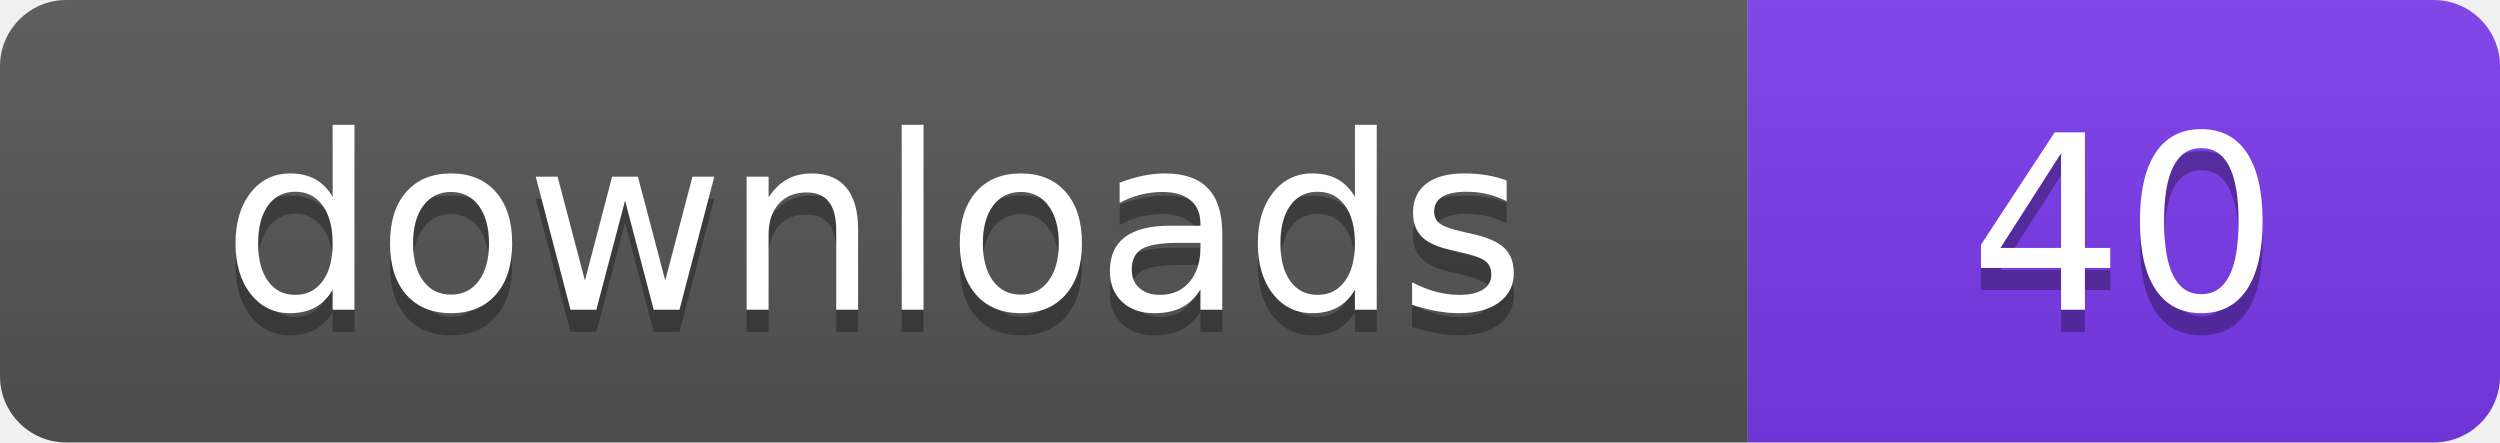
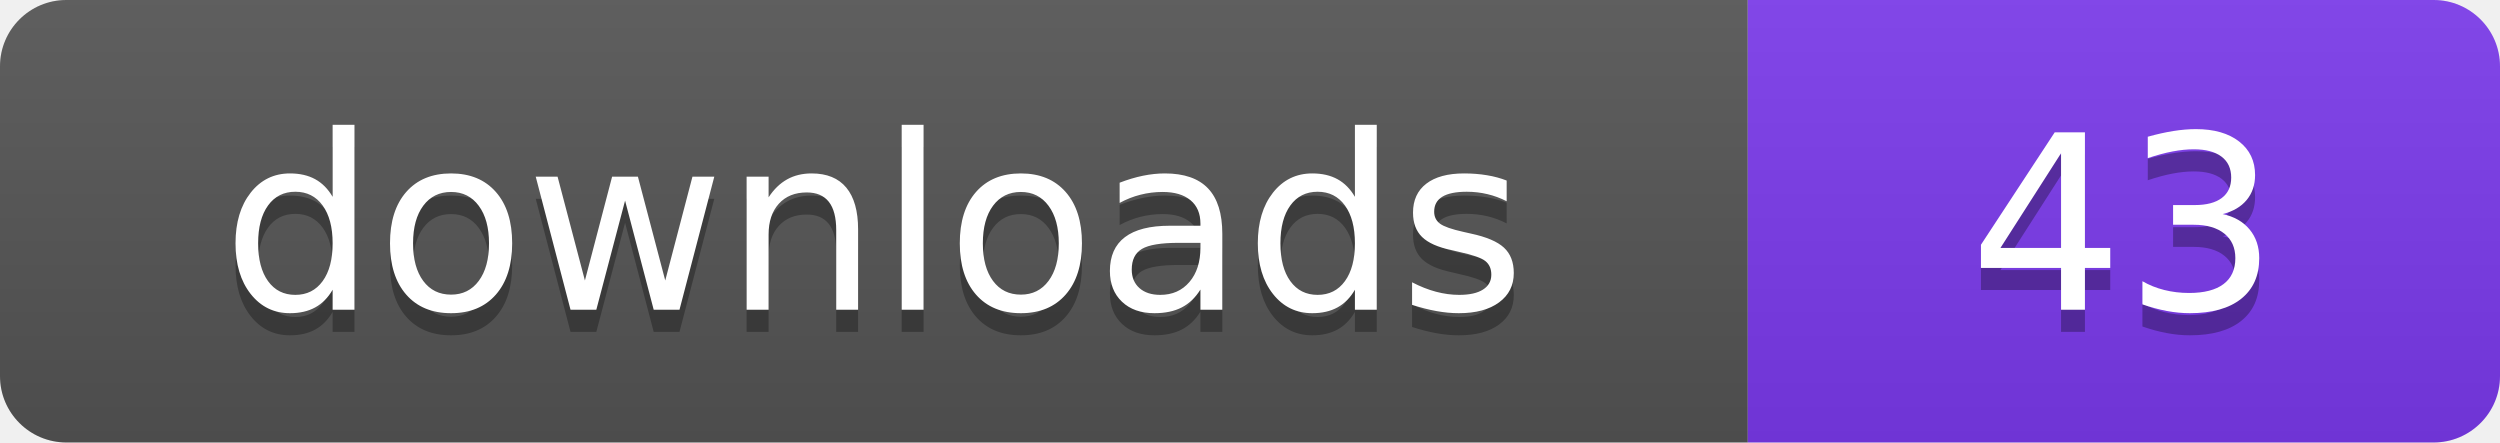
- <svg xmlns="http://www.w3.org/2000/svg" width="113" height="20" viewBox="0 0 113 20" role="img" aria-label="downloads: 40">
+ <svg xmlns="http://www.w3.org/2000/svg" width="113" height="20" viewBox="0 0 113 20" role="img" aria-label="downloads: 43">
  <linearGradient id="s" x2="0" y2="100%">
    <stop offset="0" stop-color="#bbb" stop-opacity=".1" />
    <stop offset="1" stop-opacity=".1" />
  </linearGradient>
  <clipPath id="r">
    <rect width="113" height="20" rx="3" fill="#fff" />
  </clipPath>
  <g clip-path="url(#r)">
    <rect width="79" height="20" fill="#555555" />
    <rect x="79" width="34" height="20" fill="#7c3aed" />
    <rect width="113" height="20" fill="url(#s)" />
  </g>
  <g fill="#fff" text-anchor="middle" font-family="Verdana,Geneva,DejaVu Sans,sans-serif" font-size="110" text-rendering="geometricPrecision" transform="scale(.1)">
    <text x="395" y="150" fill="#010101" fill-opacity=".3">downloads</text>
    <text x="395" y="140">downloads</text>
-     <text x="960" y="150" fill="#010101" fill-opacity=".3">40</text>
-     <text x="960" y="140">40</text>
+     <text x="960" y="150" fill="#010101" fill-opacity=".3">43</text>
+     <text x="960" y="140">43</text>
  </g>
</svg>
